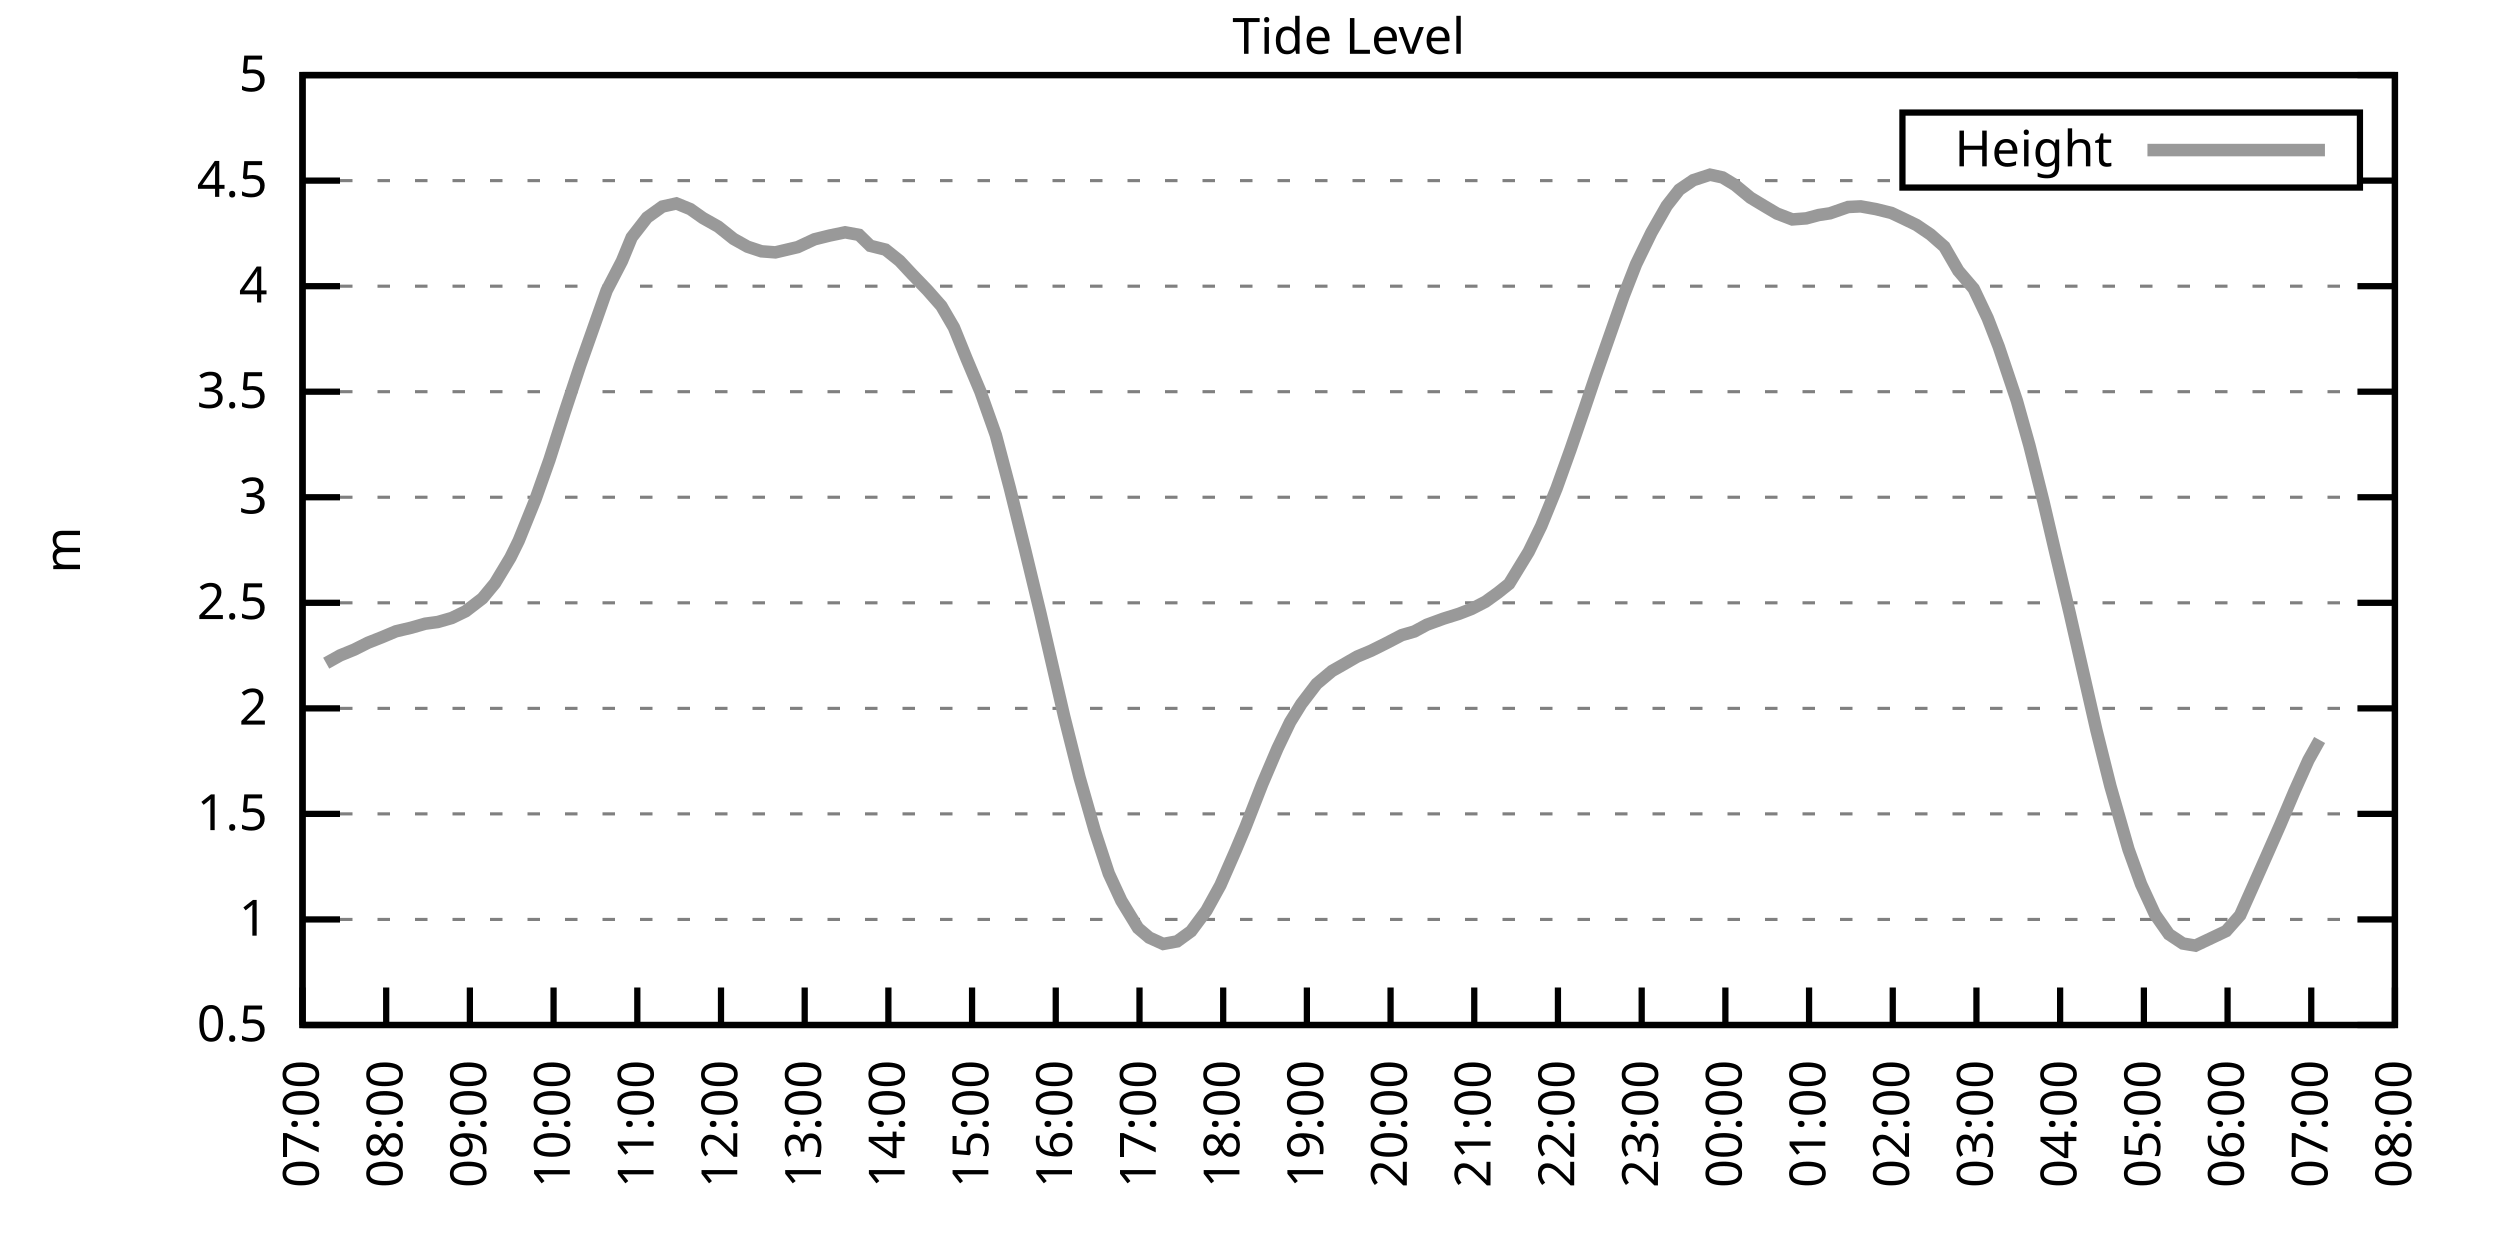
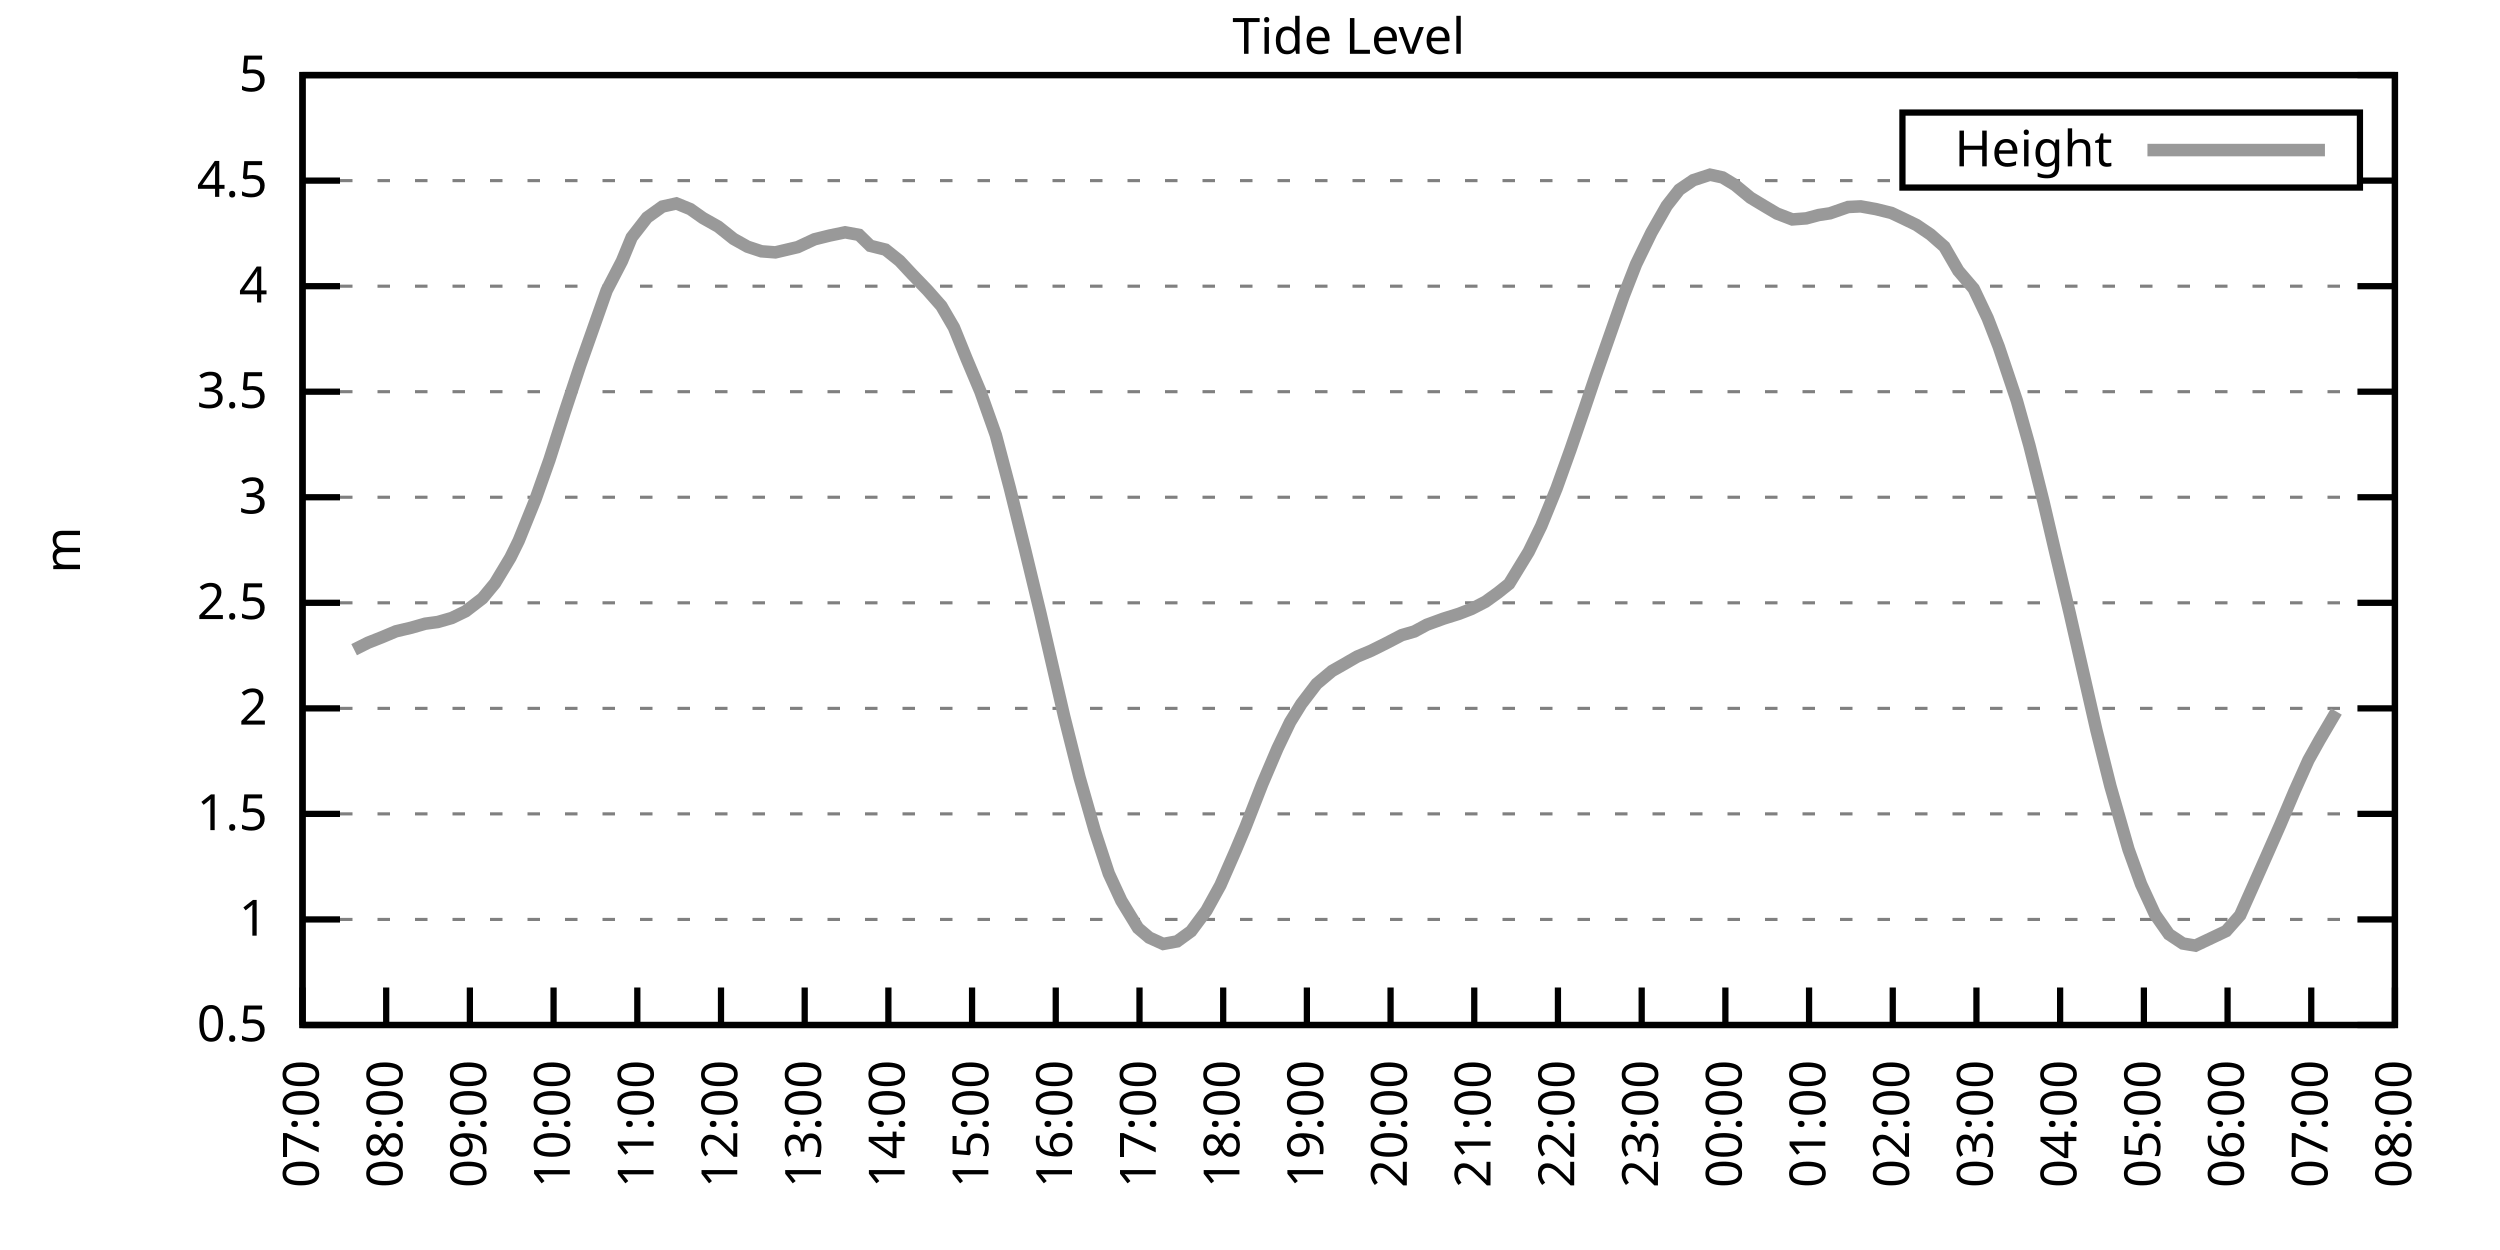
<svg xmlns="http://www.w3.org/2000/svg" xmlns:xlink="http://www.w3.org/1999/xlink" width="400" height="200" viewBox="0 0 400 200">
  <g id="gnuplot_canvas">
    <rect x="0" y="0" width="400" height="200" fill="none" />
    <defs>
      <circle id="gpDot" r="0.5" stroke-width="0.5" stroke="currentColor" />
      <path id="gpPt0" stroke-width="0.333" stroke="currentColor" d="M-1,0 h2 M0,-1 v2" />
      <path id="gpPt1" stroke-width="0.333" stroke="currentColor" d="M-1,-1 L1,1 M1,-1 L-1,1" />
      <path id="gpPt2" stroke-width="0.333" stroke="currentColor" d="M-1,0 L1,0 M0,-1 L0,1 M-1,-1 L1,1 M-1,1 L1,-1" />
      <rect id="gpPt3" stroke-width="0.333" stroke="currentColor" x="-1" y="-1" width="2" height="2" />
      <rect id="gpPt4" stroke-width="0.333" stroke="currentColor" fill="currentColor" x="-1" y="-1" width="2" height="2" />
      <circle id="gpPt5" stroke-width="0.333" stroke="currentColor" cx="0" cy="0" r="1" />
      <use xlink:href="#gpPt5" id="gpPt6" fill="currentColor" stroke="none" />
      <path id="gpPt7" stroke-width="0.333" stroke="currentColor" d="M0,-1.33 L-1.33,0.67 L1.33,0.67 z" />
      <use xlink:href="#gpPt7" id="gpPt8" fill="currentColor" stroke="none" />
      <use xlink:href="#gpPt7" id="gpPt9" stroke="currentColor" transform="rotate(180)" />
      <use xlink:href="#gpPt9" id="gpPt10" fill="currentColor" stroke="none" />
      <use xlink:href="#gpPt3" id="gpPt11" stroke="currentColor" transform="rotate(45)" />
      <use xlink:href="#gpPt11" id="gpPt12" fill="currentColor" stroke="none" />
      <path id="gpPt13" stroke-width="0.333" stroke="currentColor" d="M0,1.330 L1.265,0.411 L0.782,-1.067 L-0.782,-1.076 L-1.265,0.411 z" />
      <use xlink:href="#gpPt13" id="gpPt14" fill="currentColor" stroke="none" />
      <filter id="textbox" filterUnits="objectBoundingBox" x="0" y="0" height="1" width="1">
        <feFlood flood-color="white" flood-opacity="1" result="bgnd" />
        <feComposite in="SourceGraphic" in2="bgnd" operator="atop" />
      </filter>
      <filter id="greybox" filterUnits="objectBoundingBox" x="0" y="0" height="1" width="1">
        <feFlood flood-color="lightgrey" flood-opacity="1" result="grey" />
        <feComposite in="SourceGraphic" in2="grey" operator="atop" />
      </filter>
    </defs>
    <g fill="none" color="white" stroke="currentColor" stroke-width="1.00" stroke-linecap="butt" stroke-linejoin="miter">
</g>
    <g fill="none" color="black" stroke="currentColor" stroke-width="1.00" stroke-linecap="butt" stroke-linejoin="miter">
      <g stroke="none" shape-rendering="crispEdges">
        <polygon fill="rgb(255, 255, 255)" points="48.40,164.00 383.18,164.00 383.18,12.02 48.40,12.02 " />
      </g>
    </g>
    <g fill="none" color="black" stroke="currentColor" stroke-width="1.00" stroke-linecap="butt" stroke-linejoin="miter">
</g>
    <g fill="none" color="black" stroke="black" stroke-width="0.50" stroke-linecap="butt" stroke-linejoin="miter">
</g>
    <g fill="none" color="gray" stroke="currentColor" stroke-width="0.50" stroke-linecap="butt" stroke-linejoin="miter">
      <path stroke="gray" stroke-dasharray="2,4" class="gridline" d="M48.40,164.00 L383.19,164.00  " />
    </g>
    <g fill="none" color="gray" stroke="gray" stroke-width="1.00" stroke-linecap="butt" stroke-linejoin="miter">
</g>
    <g fill="none" color="black" stroke="currentColor" stroke-width="1.00" stroke-linecap="butt" stroke-linejoin="miter">
      <path stroke="black" d="M48.40,164.00 L54.40,164.00 M383.19,164.00 L377.19,164.00  " />
      <g transform="translate(42.80,166.60)" stroke="none" fill="black" font-family="Sans" font-size="8.00" text-anchor="end">
        <text>
          <tspan font-family="Sans"> 0.5</tspan>
        </text>
      </g>
    </g>
    <g fill="none" color="black" stroke="currentColor" stroke-width="1.00" stroke-linecap="butt" stroke-linejoin="miter">
</g>
    <g fill="none" color="black" stroke="black" stroke-width="0.50" stroke-linecap="butt" stroke-linejoin="miter">
</g>
    <g fill="none" color="gray" stroke="currentColor" stroke-width="0.50" stroke-linecap="butt" stroke-linejoin="miter">
      <path stroke="gray" stroke-dasharray="2,4" class="gridline" d="M48.40,147.11 L383.19,147.11  " />
    </g>
    <g fill="none" color="gray" stroke="gray" stroke-width="1.00" stroke-linecap="butt" stroke-linejoin="miter">
</g>
    <g fill="none" color="black" stroke="currentColor" stroke-width="1.00" stroke-linecap="butt" stroke-linejoin="miter">
      <path stroke="black" d="M48.40,147.11 L54.40,147.11 M383.19,147.11 L377.19,147.11  " />
      <g transform="translate(42.80,149.71)" stroke="none" fill="black" font-family="Sans" font-size="8.00" text-anchor="end">
        <text>
          <tspan font-family="Sans"> 1</tspan>
        </text>
      </g>
    </g>
    <g fill="none" color="black" stroke="currentColor" stroke-width="1.00" stroke-linecap="butt" stroke-linejoin="miter">
</g>
    <g fill="none" color="black" stroke="black" stroke-width="0.50" stroke-linecap="butt" stroke-linejoin="miter">
</g>
    <g fill="none" color="gray" stroke="currentColor" stroke-width="0.50" stroke-linecap="butt" stroke-linejoin="miter">
      <path stroke="gray" stroke-dasharray="2,4" class="gridline" d="M48.40,130.22 L383.19,130.22  " />
    </g>
    <g fill="none" color="gray" stroke="gray" stroke-width="1.00" stroke-linecap="butt" stroke-linejoin="miter">
</g>
    <g fill="none" color="black" stroke="currentColor" stroke-width="1.00" stroke-linecap="butt" stroke-linejoin="miter">
      <path stroke="black" d="M48.40,130.22 L54.40,130.22 M383.19,130.22 L377.19,130.22  " />
      <g transform="translate(42.80,132.82)" stroke="none" fill="black" font-family="Sans" font-size="8.00" text-anchor="end">
        <text>
          <tspan font-family="Sans"> 1.5</tspan>
        </text>
      </g>
    </g>
    <g fill="none" color="black" stroke="currentColor" stroke-width="1.00" stroke-linecap="butt" stroke-linejoin="miter">
</g>
    <g fill="none" color="black" stroke="black" stroke-width="0.50" stroke-linecap="butt" stroke-linejoin="miter">
</g>
    <g fill="none" color="gray" stroke="currentColor" stroke-width="0.50" stroke-linecap="butt" stroke-linejoin="miter">
      <path stroke="gray" stroke-dasharray="2,4" class="gridline" d="M48.40,113.34 L383.19,113.34  " />
    </g>
    <g fill="none" color="gray" stroke="gray" stroke-width="1.00" stroke-linecap="butt" stroke-linejoin="miter">
</g>
    <g fill="none" color="black" stroke="currentColor" stroke-width="1.00" stroke-linecap="butt" stroke-linejoin="miter">
      <path stroke="black" d="M48.40,113.34 L54.40,113.34 M383.19,113.34 L377.19,113.34  " />
      <g transform="translate(42.80,115.94)" stroke="none" fill="black" font-family="Sans" font-size="8.00" text-anchor="end">
        <text>
          <tspan font-family="Sans"> 2</tspan>
        </text>
      </g>
    </g>
    <g fill="none" color="black" stroke="currentColor" stroke-width="1.00" stroke-linecap="butt" stroke-linejoin="miter">
</g>
    <g fill="none" color="black" stroke="black" stroke-width="0.50" stroke-linecap="butt" stroke-linejoin="miter">
</g>
    <g fill="none" color="gray" stroke="currentColor" stroke-width="0.50" stroke-linecap="butt" stroke-linejoin="miter">
      <path stroke="gray" stroke-dasharray="2,4" class="gridline" d="M48.40,96.45 L383.19,96.45  " />
    </g>
    <g fill="none" color="gray" stroke="gray" stroke-width="1.00" stroke-linecap="butt" stroke-linejoin="miter">
</g>
    <g fill="none" color="black" stroke="currentColor" stroke-width="1.00" stroke-linecap="butt" stroke-linejoin="miter">
      <path stroke="black" d="M48.40,96.45 L54.40,96.45 M383.19,96.45 L377.19,96.45  " />
      <g transform="translate(42.80,99.05)" stroke="none" fill="black" font-family="Sans" font-size="8.00" text-anchor="end">
        <text>
          <tspan font-family="Sans"> 2.5</tspan>
        </text>
      </g>
    </g>
    <g fill="none" color="black" stroke="currentColor" stroke-width="1.00" stroke-linecap="butt" stroke-linejoin="miter">
</g>
    <g fill="none" color="black" stroke="black" stroke-width="0.50" stroke-linecap="butt" stroke-linejoin="miter">
</g>
    <g fill="none" color="gray" stroke="currentColor" stroke-width="0.50" stroke-linecap="butt" stroke-linejoin="miter">
      <path stroke="gray" stroke-dasharray="2,4" class="gridline" d="M48.40,79.56 L383.19,79.56  " />
    </g>
    <g fill="none" color="gray" stroke="gray" stroke-width="1.00" stroke-linecap="butt" stroke-linejoin="miter">
</g>
    <g fill="none" color="black" stroke="currentColor" stroke-width="1.00" stroke-linecap="butt" stroke-linejoin="miter">
      <path stroke="black" d="M48.40,79.56 L54.40,79.56 M383.19,79.56 L377.19,79.56  " />
      <g transform="translate(42.80,82.16)" stroke="none" fill="black" font-family="Sans" font-size="8.00" text-anchor="end">
        <text>
          <tspan font-family="Sans"> 3</tspan>
        </text>
      </g>
    </g>
    <g fill="none" color="black" stroke="currentColor" stroke-width="1.00" stroke-linecap="butt" stroke-linejoin="miter">
</g>
    <g fill="none" color="black" stroke="black" stroke-width="0.50" stroke-linecap="butt" stroke-linejoin="miter">
</g>
    <g fill="none" color="gray" stroke="currentColor" stroke-width="0.50" stroke-linecap="butt" stroke-linejoin="miter">
      <path stroke="gray" stroke-dasharray="2,4" class="gridline" d="M48.40,62.67 L383.19,62.67  " />
    </g>
    <g fill="none" color="gray" stroke="gray" stroke-width="1.00" stroke-linecap="butt" stroke-linejoin="miter">
</g>
    <g fill="none" color="black" stroke="currentColor" stroke-width="1.00" stroke-linecap="butt" stroke-linejoin="miter">
      <path stroke="black" d="M48.40,62.67 L54.40,62.67 M383.19,62.67 L377.19,62.67  " />
      <g transform="translate(42.80,65.27)" stroke="none" fill="black" font-family="Sans" font-size="8.00" text-anchor="end">
        <text>
          <tspan font-family="Sans"> 3.5</tspan>
        </text>
      </g>
    </g>
    <g fill="none" color="black" stroke="currentColor" stroke-width="1.00" stroke-linecap="butt" stroke-linejoin="miter">
</g>
    <g fill="none" color="black" stroke="black" stroke-width="0.50" stroke-linecap="butt" stroke-linejoin="miter">
</g>
    <g fill="none" color="gray" stroke="currentColor" stroke-width="0.50" stroke-linecap="butt" stroke-linejoin="miter">
      <path stroke="gray" stroke-dasharray="2,4" class="gridline" d="M48.40,45.79 L383.19,45.79  " />
    </g>
    <g fill="none" color="gray" stroke="gray" stroke-width="1.00" stroke-linecap="butt" stroke-linejoin="miter">
</g>
    <g fill="none" color="black" stroke="currentColor" stroke-width="1.00" stroke-linecap="butt" stroke-linejoin="miter">
      <path stroke="black" d="M48.40,45.79 L54.40,45.79 M383.19,45.79 L377.19,45.79  " />
      <g transform="translate(42.80,48.39)" stroke="none" fill="black" font-family="Sans" font-size="8.00" text-anchor="end">
        <text>
          <tspan font-family="Sans"> 4</tspan>
        </text>
      </g>
    </g>
    <g fill="none" color="black" stroke="currentColor" stroke-width="1.00" stroke-linecap="butt" stroke-linejoin="miter">
</g>
    <g fill="none" color="black" stroke="black" stroke-width="0.50" stroke-linecap="butt" stroke-linejoin="miter">
</g>
    <g fill="none" color="gray" stroke="currentColor" stroke-width="0.50" stroke-linecap="butt" stroke-linejoin="miter">
      <path stroke="gray" stroke-dasharray="2,4" class="gridline" d="M48.40,28.90 L304.39,28.90 M377.59,28.90 L383.19,28.90  " />
    </g>
    <g fill="none" color="gray" stroke="gray" stroke-width="1.00" stroke-linecap="butt" stroke-linejoin="miter">
</g>
    <g fill="none" color="black" stroke="currentColor" stroke-width="1.00" stroke-linecap="butt" stroke-linejoin="miter">
      <path stroke="black" d="M48.40,28.90 L54.40,28.90 M383.19,28.90 L377.19,28.90  " />
      <g transform="translate(42.80,31.50)" stroke="none" fill="black" font-family="Sans" font-size="8.00" text-anchor="end">
        <text>
          <tspan font-family="Sans"> 4.5</tspan>
        </text>
      </g>
    </g>
    <g fill="none" color="black" stroke="currentColor" stroke-width="1.00" stroke-linecap="butt" stroke-linejoin="miter">
</g>
    <g fill="none" color="black" stroke="black" stroke-width="0.50" stroke-linecap="butt" stroke-linejoin="miter">
</g>
    <g fill="none" color="gray" stroke="currentColor" stroke-width="0.50" stroke-linecap="butt" stroke-linejoin="miter">
      <path stroke="gray" stroke-dasharray="2,4" class="gridline" d="M48.40,12.01 L383.19,12.01  " />
    </g>
    <g fill="none" color="gray" stroke="gray" stroke-width="1.00" stroke-linecap="butt" stroke-linejoin="miter">
</g>
    <g fill="none" color="black" stroke="currentColor" stroke-width="1.00" stroke-linecap="butt" stroke-linejoin="miter">
      <path stroke="black" d="M48.40,12.01 L54.40,12.01 M383.19,12.01 L377.19,12.01  " />
      <g transform="translate(42.80,14.61)" stroke="none" fill="black" font-family="Sans" font-size="8.00" text-anchor="end">
        <text>
          <tspan font-family="Sans"> 5</tspan>
        </text>
      </g>
    </g>
    <g fill="none" color="black" stroke="currentColor" stroke-width="1.00" stroke-linecap="butt" stroke-linejoin="miter">
      <path stroke="black" d="M48.40,164.00 L48.40,158.00  " />
      <g transform="translate(51.00,169.60) rotate(270.00)" stroke="none" fill="black" font-family="Sans" font-size="8.00" text-anchor="end">
        <text>
          <tspan font-family="Sans">07:00</tspan>
        </text>
      </g>
    </g>
    <g fill="none" color="black" stroke="currentColor" stroke-width="1.00" stroke-linecap="butt" stroke-linejoin="miter">
      <path stroke="black" d="M61.79,164.00 L61.79,158.00  " />
      <g transform="translate(64.39,169.60) rotate(270.00)" stroke="none" fill="black" font-family="Sans" font-size="8.00" text-anchor="end">
        <text>
          <tspan font-family="Sans">08:00</tspan>
        </text>
      </g>
    </g>
    <g fill="none" color="black" stroke="currentColor" stroke-width="1.00" stroke-linecap="butt" stroke-linejoin="miter">
      <path stroke="black" d="M75.18,164.00 L75.18,158.00  " />
      <g transform="translate(77.78,169.60) rotate(270.00)" stroke="none" fill="black" font-family="Sans" font-size="8.00" text-anchor="end">
        <text>
          <tspan font-family="Sans">09:00</tspan>
        </text>
      </g>
    </g>
    <g fill="none" color="black" stroke="currentColor" stroke-width="1.00" stroke-linecap="butt" stroke-linejoin="miter">
      <path stroke="black" d="M88.57,164.00 L88.57,158.00  " />
      <g transform="translate(91.17,169.60) rotate(270.00)" stroke="none" fill="black" font-family="Sans" font-size="8.00" text-anchor="end">
        <text>
          <tspan font-family="Sans">10:00</tspan>
        </text>
      </g>
    </g>
    <g fill="none" color="black" stroke="currentColor" stroke-width="1.00" stroke-linecap="butt" stroke-linejoin="miter">
      <path stroke="black" d="M101.97,164.00 L101.97,158.00  " />
      <g transform="translate(104.57,169.60) rotate(270.00)" stroke="none" fill="black" font-family="Sans" font-size="8.00" text-anchor="end">
        <text>
          <tspan font-family="Sans">11:00</tspan>
        </text>
      </g>
    </g>
    <g fill="none" color="black" stroke="currentColor" stroke-width="1.00" stroke-linecap="butt" stroke-linejoin="miter">
      <path stroke="black" d="M115.36,164.00 L115.36,158.00  " />
      <g transform="translate(117.96,169.60) rotate(270.00)" stroke="none" fill="black" font-family="Sans" font-size="8.00" text-anchor="end">
        <text>
          <tspan font-family="Sans">12:00</tspan>
        </text>
      </g>
    </g>
    <g fill="none" color="black" stroke="currentColor" stroke-width="1.00" stroke-linecap="butt" stroke-linejoin="miter">
      <path stroke="black" d="M128.75,164.00 L128.75,158.00  " />
      <g transform="translate(131.35,169.60) rotate(270.00)" stroke="none" fill="black" font-family="Sans" font-size="8.00" text-anchor="end">
        <text>
          <tspan font-family="Sans">13:00</tspan>
        </text>
      </g>
    </g>
    <g fill="none" color="black" stroke="currentColor" stroke-width="1.00" stroke-linecap="butt" stroke-linejoin="miter">
      <path stroke="black" d="M142.14,164.00 L142.14,158.00  " />
      <g transform="translate(144.74,169.60) rotate(270.00)" stroke="none" fill="black" font-family="Sans" font-size="8.00" text-anchor="end">
        <text>
          <tspan font-family="Sans">14:00</tspan>
        </text>
      </g>
    </g>
    <g fill="none" color="black" stroke="currentColor" stroke-width="1.00" stroke-linecap="butt" stroke-linejoin="miter">
      <path stroke="black" d="M155.53,164.00 L155.53,158.00  " />
      <g transform="translate(158.13,169.60) rotate(270.00)" stroke="none" fill="black" font-family="Sans" font-size="8.00" text-anchor="end">
        <text>
          <tspan font-family="Sans">15:00</tspan>
        </text>
      </g>
    </g>
    <g fill="none" color="black" stroke="currentColor" stroke-width="1.00" stroke-linecap="butt" stroke-linejoin="miter">
      <path stroke="black" d="M168.92,164.00 L168.92,158.00  " />
      <g transform="translate(171.52,169.60) rotate(270.00)" stroke="none" fill="black" font-family="Sans" font-size="8.00" text-anchor="end">
        <text>
          <tspan font-family="Sans">16:00</tspan>
        </text>
      </g>
    </g>
    <g fill="none" color="black" stroke="currentColor" stroke-width="1.00" stroke-linecap="butt" stroke-linejoin="miter">
      <path stroke="black" d="M182.32,164.00 L182.32,158.00  " />
      <g transform="translate(184.92,169.60) rotate(270.00)" stroke="none" fill="black" font-family="Sans" font-size="8.00" text-anchor="end">
        <text>
          <tspan font-family="Sans">17:00</tspan>
        </text>
      </g>
    </g>
    <g fill="none" color="black" stroke="currentColor" stroke-width="1.00" stroke-linecap="butt" stroke-linejoin="miter">
      <path stroke="black" d="M195.71,164.00 L195.71,158.00  " />
      <g transform="translate(198.31,169.60) rotate(270.00)" stroke="none" fill="black" font-family="Sans" font-size="8.00" text-anchor="end">
        <text>
          <tspan font-family="Sans">18:00</tspan>
        </text>
      </g>
    </g>
    <g fill="none" color="black" stroke="currentColor" stroke-width="1.00" stroke-linecap="butt" stroke-linejoin="miter">
      <path stroke="black" d="M209.10,164.00 L209.10,158.00  " />
      <g transform="translate(211.70,169.60) rotate(270.00)" stroke="none" fill="black" font-family="Sans" font-size="8.00" text-anchor="end">
        <text>
          <tspan font-family="Sans">19:00</tspan>
        </text>
      </g>
    </g>
    <g fill="none" color="black" stroke="currentColor" stroke-width="1.00" stroke-linecap="butt" stroke-linejoin="miter">
      <path stroke="black" d="M222.49,164.00 L222.49,158.00  " />
      <g transform="translate(225.09,169.60) rotate(270.00)" stroke="none" fill="black" font-family="Sans" font-size="8.00" text-anchor="end">
        <text>
          <tspan font-family="Sans">20:00</tspan>
        </text>
      </g>
    </g>
    <g fill="none" color="black" stroke="currentColor" stroke-width="1.00" stroke-linecap="butt" stroke-linejoin="miter">
      <path stroke="black" d="M235.88,164.00 L235.88,158.00  " />
      <g transform="translate(238.48,169.60) rotate(270.00)" stroke="none" fill="black" font-family="Sans" font-size="8.00" text-anchor="end">
        <text>
          <tspan font-family="Sans">21:00</tspan>
        </text>
      </g>
    </g>
    <g fill="none" color="black" stroke="currentColor" stroke-width="1.00" stroke-linecap="butt" stroke-linejoin="miter">
      <path stroke="black" d="M249.27,164.00 L249.27,158.00  " />
      <g transform="translate(251.87,169.60) rotate(270.00)" stroke="none" fill="black" font-family="Sans" font-size="8.00" text-anchor="end">
        <text>
          <tspan font-family="Sans">22:00</tspan>
        </text>
      </g>
    </g>
    <g fill="none" color="black" stroke="currentColor" stroke-width="1.00" stroke-linecap="butt" stroke-linejoin="miter">
      <path stroke="black" d="M262.67,164.00 L262.67,158.00  " />
      <g transform="translate(265.27,169.60) rotate(270.00)" stroke="none" fill="black" font-family="Sans" font-size="8.00" text-anchor="end">
        <text>
          <tspan font-family="Sans">23:00</tspan>
        </text>
      </g>
    </g>
    <g fill="none" color="black" stroke="currentColor" stroke-width="1.00" stroke-linecap="butt" stroke-linejoin="miter">
      <path stroke="black" d="M276.06,164.00 L276.06,158.00  " />
      <g transform="translate(278.66,169.60) rotate(270.00)" stroke="none" fill="black" font-family="Sans" font-size="8.00" text-anchor="end">
        <text>
          <tspan font-family="Sans">00:00</tspan>
        </text>
      </g>
    </g>
    <g fill="none" color="black" stroke="currentColor" stroke-width="1.00" stroke-linecap="butt" stroke-linejoin="miter">
      <path stroke="black" d="M289.45,164.00 L289.45,158.00  " />
      <g transform="translate(292.05,169.60) rotate(270.00)" stroke="none" fill="black" font-family="Sans" font-size="8.00" text-anchor="end">
        <text>
          <tspan font-family="Sans">01:00</tspan>
        </text>
      </g>
    </g>
    <g fill="none" color="black" stroke="currentColor" stroke-width="1.00" stroke-linecap="butt" stroke-linejoin="miter">
      <path stroke="black" d="M302.84,164.00 L302.84,158.00  " />
      <g transform="translate(305.44,169.60) rotate(270.00)" stroke="none" fill="black" font-family="Sans" font-size="8.00" text-anchor="end">
        <text>
          <tspan font-family="Sans">02:00</tspan>
        </text>
      </g>
    </g>
    <g fill="none" color="black" stroke="currentColor" stroke-width="1.00" stroke-linecap="butt" stroke-linejoin="miter">
      <path stroke="black" d="M316.23,164.00 L316.23,158.00  " />
      <g transform="translate(318.83,169.60) rotate(270.00)" stroke="none" fill="black" font-family="Sans" font-size="8.00" text-anchor="end">
        <text>
          <tspan font-family="Sans">03:00</tspan>
        </text>
      </g>
    </g>
    <g fill="none" color="black" stroke="currentColor" stroke-width="1.00" stroke-linecap="butt" stroke-linejoin="miter">
      <path stroke="black" d="M329.62,164.00 L329.62,158.00  " />
      <g transform="translate(332.22,169.60) rotate(270.00)" stroke="none" fill="black" font-family="Sans" font-size="8.00" text-anchor="end">
        <text>
          <tspan font-family="Sans">04:00</tspan>
        </text>
      </g>
    </g>
    <g fill="none" color="black" stroke="currentColor" stroke-width="1.00" stroke-linecap="butt" stroke-linejoin="miter">
      <path stroke="black" d="M343.02,164.00 L343.02,158.00  " />
      <g transform="translate(345.62,169.60) rotate(270.00)" stroke="none" fill="black" font-family="Sans" font-size="8.00" text-anchor="end">
        <text>
          <tspan font-family="Sans">05:00</tspan>
        </text>
      </g>
    </g>
    <g fill="none" color="black" stroke="currentColor" stroke-width="1.00" stroke-linecap="butt" stroke-linejoin="miter">
      <path stroke="black" d="M356.41,164.00 L356.41,158.00  " />
      <g transform="translate(359.01,169.60) rotate(270.00)" stroke="none" fill="black" font-family="Sans" font-size="8.00" text-anchor="end">
        <text>
          <tspan font-family="Sans">06:00</tspan>
        </text>
      </g>
    </g>
    <g fill="none" color="black" stroke="currentColor" stroke-width="1.00" stroke-linecap="butt" stroke-linejoin="miter">
      <path stroke="black" d="M369.80,164.00 L369.80,158.00  " />
      <g transform="translate(372.40,169.60) rotate(270.00)" stroke="none" fill="black" font-family="Sans" font-size="8.00" text-anchor="end">
        <text>
          <tspan font-family="Sans">07:00</tspan>
        </text>
      </g>
    </g>
    <g fill="none" color="black" stroke="currentColor" stroke-width="1.00" stroke-linecap="butt" stroke-linejoin="miter">
      <path stroke="black" d="M383.19,164.00 L383.19,158.00  " />
      <g transform="translate(385.79,169.60) rotate(270.00)" stroke="none" fill="black" font-family="Sans" font-size="8.00" text-anchor="end">
        <text>
          <tspan font-family="Sans">08:00</tspan>
        </text>
      </g>
    </g>
    <g fill="none" color="black" stroke="currentColor" stroke-width="1.00" stroke-linecap="butt" stroke-linejoin="miter">
</g>
    <g fill="none" color="black" stroke="currentColor" stroke-width="1.00" stroke-linecap="butt" stroke-linejoin="miter">
      <path stroke="black" d="M48.40,12.01 L48.40,164.00 L383.19,164.00 L383.19,12.01 L48.40,12.01 Z  " />
    </g>
    <g fill="none" color="black" stroke="currentColor" stroke-width="1.00" stroke-linecap="butt" stroke-linejoin="miter">
</g>
    <g fill="none" color="black" stroke="currentColor" stroke-width="1.00" stroke-linecap="butt" stroke-linejoin="miter">
      <path stroke="black" d="M304.39,30.01 L304.39,18.01 L377.59,18.01 L377.59,30.01 L304.39,30.01 Z  " />
    </g>
    <g id="Tide_level_plot_1">
      <g fill="none" color="white" stroke="black" stroke-width="2.00" stroke-linecap="butt" stroke-linejoin="miter">
</g>
      <g fill="none" color="black" stroke="currentColor" stroke-width="2.00" stroke-linecap="butt" stroke-linejoin="miter">
        <g transform="translate(337.99,26.61)" stroke="none" fill="black" font-family="Sans" font-size="8.00" text-anchor="end">
          <text>
            <tspan font-family="Sans">Height</tspan>
          </text>
        </g>
      </g>
      <g fill="none" color="black" stroke="currentColor" stroke-width="2.00" stroke-linecap="butt" stroke-linejoin="miter">
-         <path stroke="rgb(153, 153, 153)" d="M343.59,24.01 L371.99,24.01 M52.19,106.11 L54.43,104.86 L56.66,103.95 L58.89,102.83 L61.12,101.95 L63.35,101.01   L65.81,100.43 L68.04,99.79 L70.05,99.52 L72.28,98.88 L74.51,97.80 L77.19,95.74 L79.20,93.31 L81.66,89.22   L82.99,86.52 L85.67,79.90 L87.91,73.58 L90.36,65.92 L92.82,58.49 L94.82,52.84 L97.06,46.49 L99.51,41.77   L101.07,37.98 L103.53,34.81 L105.98,33.05 L108.22,32.55 L110.45,33.46 L112.46,34.88 L114.91,36.26 L117.37,38.22   L119.60,39.47 L121.83,40.21 L124.06,40.38 L127.63,39.54 L130.31,38.29 L132.77,37.68 L135.22,37.17 L137.45,37.58   L139.24,39.33 L141.69,39.94 L143.93,41.73 L145.94,43.89 L148.39,46.43 L150.62,48.96 L152.63,52.41 L154.64,57.37   L156.87,62.67 L159.33,69.60 L161.56,78.04 L164.01,87.94 L166.47,98.14 L168.25,105.87 L170.26,114.59 L172.72,124.38   L175.17,132.96 L177.41,139.78 L179.41,144.11 L182.09,148.50 L183.88,150.02 L186.11,151.03 L188.34,150.62 L190.57,149.00   L193.03,145.69 L195.26,141.64 L197.72,136.03 L199.28,132.32 L201.96,125.46 L204.41,119.72 L206.42,115.53 L208.21,112.63   L210.66,109.42 L213.12,107.36 L214.90,106.35 L217.13,105.06 L219.37,104.12 L221.82,102.90 L224.28,101.62 L226.29,101.04   L228.29,99.96 L230.97,98.98 L233.43,98.21 L235.44,97.43 L237.67,96.28 L239.68,94.83 L241.46,93.41 L244.59,88.28   L246.60,84.15 L249.05,78.14 L251.28,71.93 L253.51,65.44 L255.30,60.14 L259.76,47.41 L261.77,42.27 L264.23,37.21   L266.68,32.92 L268.69,30.35 L270.92,28.83 L273.60,27.95 L275.61,28.39 L277.62,29.61 L280.07,31.63 L282.31,32.98   L284.32,34.17 L286.77,35.11 L289.00,34.94 L291.01,34.40 L292.80,34.13 L295.70,33.12 L297.71,33.02 L300.16,33.46   L302.62,34.07 L304.40,34.91 L306.63,35.99 L308.87,37.51 L311.10,39.47 L313.33,43.32 L315.79,46.19 L318.02,50.89   L319.80,55.48 L322.70,64.13 L324.71,71.29 L326.95,80.24 L328.73,87.87 L331.19,98.27 L331.41,99.25 L335.43,116.85   L337.66,125.77 L340.56,135.90 L342.57,141.47 L344.80,146.30 L347.03,149.48 L349.26,150.96 L351.27,151.30 L356.18,148.97   L358.42,146.44 L360.65,141.44 L362.66,136.91 L364.89,131.85 L367.12,126.58 L369.35,121.61 L371.14,118.40  " />
+         <path stroke="rgb(153, 153, 153)" d="M343.59,24.01 L371.99,24.01 M56.66,103.95 L58.89,102.83 L61.12,101.95 L63.35,101.01 L65.81,100.43 L68.04,99.79   L70.05,99.52 L72.28,98.88 L74.51,97.80 L77.19,95.74 L79.20,93.31 L81.66,89.22 L82.99,86.52 L85.67,79.90   L87.91,73.58 L90.36,65.92 L92.82,58.49 L94.82,52.84 L97.06,46.49 L99.51,41.77 L101.07,37.98 L103.53,34.81   L105.98,33.05 L108.22,32.55 L110.45,33.46 L112.46,34.88 L114.91,36.26 L117.37,38.22 L119.60,39.47 L121.83,40.21   L124.06,40.38 L127.63,39.54 L130.31,38.29 L132.77,37.68 L135.22,37.17 L137.45,37.58 L139.24,39.33 L141.69,39.94   L143.93,41.73 L145.94,43.89 L148.39,46.43 L150.62,48.96 L152.63,52.41 L154.64,57.37 L156.87,62.67 L159.33,69.60   L161.56,78.04 L164.01,87.94 L166.47,98.14 L168.25,105.87 L170.26,114.59 L172.72,124.38 L175.17,132.96 L177.41,139.78   L179.41,144.11 L182.09,148.50 L183.88,150.02 L186.11,151.03 L188.34,150.62 L190.57,149.00 L193.03,145.69 L195.26,141.64   L197.72,136.03 L199.28,132.32 L201.96,125.46 L204.41,119.72 L206.42,115.53 L208.21,112.63 L210.66,109.42 L213.12,107.36   L214.90,106.35 L217.13,105.06 L219.37,104.12 L221.82,102.90 L224.28,101.62 L226.29,101.04 L228.29,99.96 L230.97,98.98   L233.43,98.21 L235.44,97.43 L237.67,96.28 L239.68,94.83 L241.46,93.41 L244.59,88.28 L246.60,84.15 L249.05,78.14   L251.28,71.93 L253.51,65.44 L255.30,60.14 L259.76,47.41 L261.77,42.27 L264.23,37.21 L266.68,32.92 L268.69,30.35   L270.92,28.83 L273.60,27.95 L275.61,28.39 L277.62,29.61 L280.07,31.63 L282.31,32.98 L284.32,34.17 L286.77,35.11   L289.00,34.94 L291.01,34.40 L292.80,34.13 L295.70,33.12 L297.71,33.02 L300.16,33.46 L302.62,34.07 L304.40,34.91   L306.63,35.99 L308.87,37.51 L311.10,39.47 L313.33,43.32 L315.79,46.19 L318.02,50.89 L319.80,55.48 L322.70,64.13   L324.71,71.29 L326.95,80.24 L328.73,87.87 L331.19,98.27 L331.41,99.25 L335.43,116.85 L337.66,125.77 L340.56,135.90   L342.57,141.47 L344.80,146.30 L347.03,149.48 L349.26,150.96 L351.27,151.30 L356.18,148.97 L358.42,146.44 L360.65,141.44   L362.66,136.91 L364.89,131.85 L367.12,126.58 L369.35,121.61 L371.14,118.40 L373.82,113.84  " />
      </g>
    </g>
    <g fill="none" color="black" stroke="currentColor" stroke-width="2.00" stroke-linecap="butt" stroke-linejoin="miter">
</g>
    <g fill="none" color="black" stroke="black" stroke-width="1.00" stroke-linecap="butt" stroke-linejoin="miter">
</g>
    <g fill="none" color="black" stroke="currentColor" stroke-width="1.00" stroke-linecap="butt" stroke-linejoin="miter">
      <path stroke="black" d="M48.40,12.01 L48.40,164.00 L383.19,164.00 L383.19,12.01 L48.40,12.01 Z  " />
      <g transform="translate(12.80,88.01) rotate(270.00)" stroke="none" fill="black" font-family="Sans" font-size="8.00" text-anchor="middle">
        <text>
          <tspan font-family="Sans">m</tspan>
        </text>
      </g>
    </g>
    <g fill="none" color="black" stroke="currentColor" stroke-width="1.00" stroke-linecap="butt" stroke-linejoin="miter">
</g>
    <g fill="none" color="black" stroke="currentColor" stroke-width="1.00" stroke-linecap="butt" stroke-linejoin="miter">
      <g transform="translate(215.79,8.61)" stroke="none" fill="black" font-family="Sans" font-size="8.00" text-anchor="middle">
        <text>
          <tspan font-family="Sans">Tide Level</tspan>
        </text>
      </g>
    </g>
    <g fill="none" color="black" stroke="currentColor" stroke-width="1.00" stroke-linecap="butt" stroke-linejoin="miter">
</g>
  </g>
</svg>
